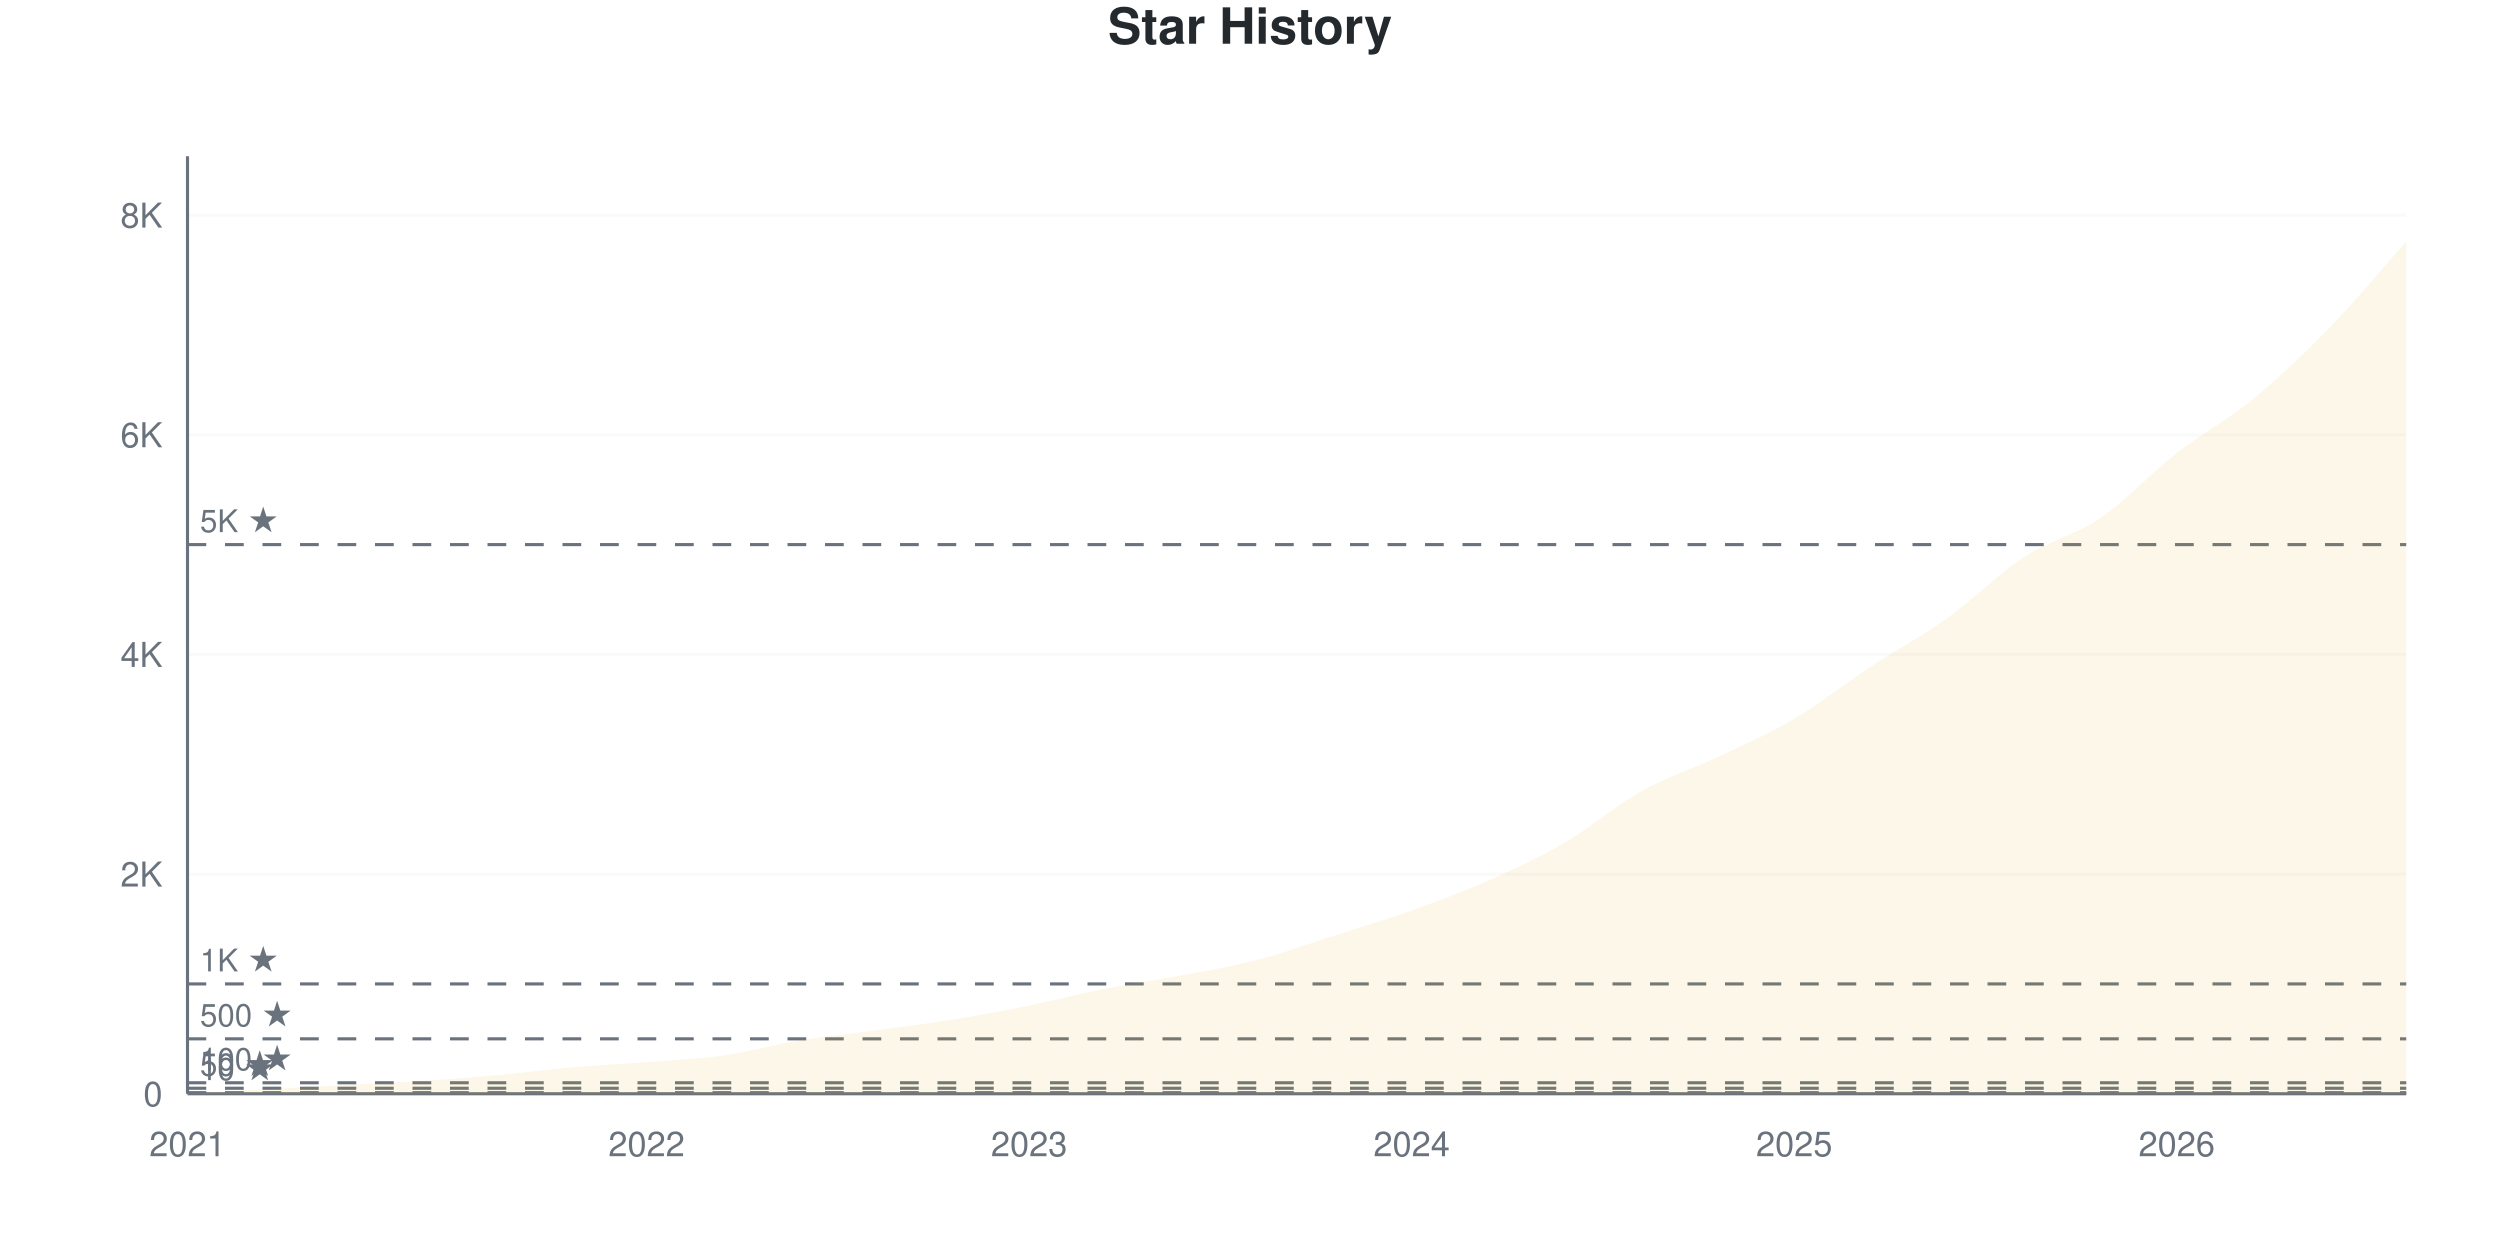
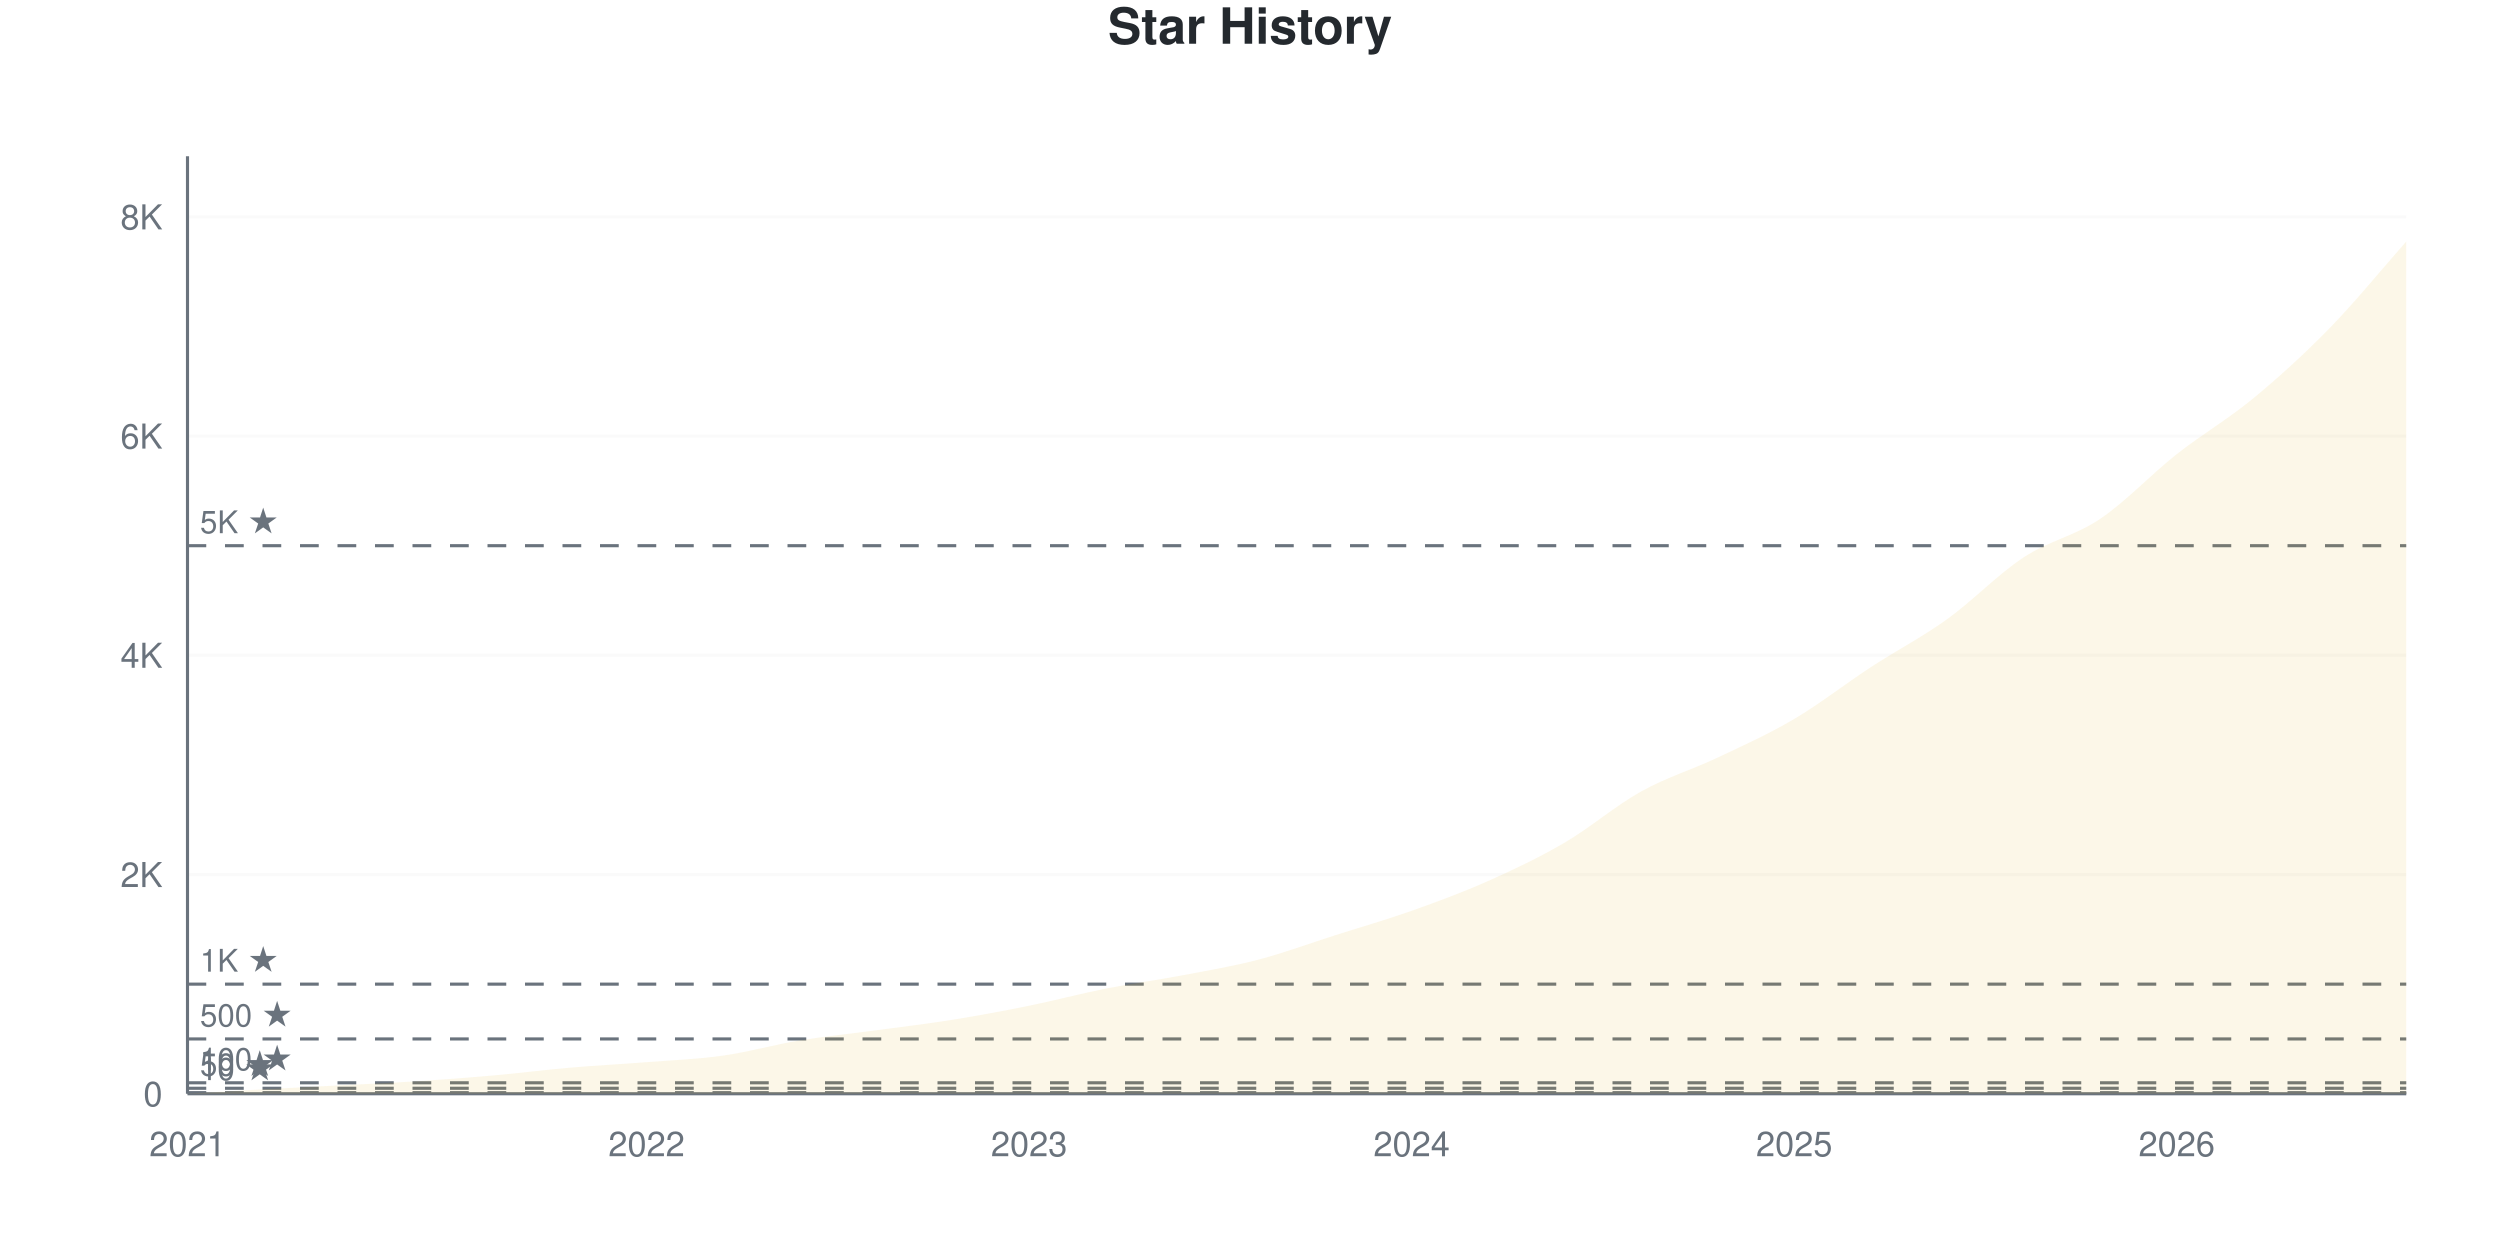
<svg xmlns="http://www.w3.org/2000/svg" viewBox="0 0 800 400" width="800" height="400">
  <style>
    @keyframes drawLine {
      to { stroke-dashoffset: 0; }
    }
    @keyframes fadeInPoint {
      from { opacity: 0; }
      to { opacity: 1; }
    }
    .data-line-0 {
-       stroke-dasharray: 1177;
-       stroke-dashoffset: 1177;
+       stroke-dasharray: 1178;
+       stroke-dashoffset: 1178;
      animation: drawLine 2s ease-out forwards;
    }
    .data-point {
      opacity: 0;
      animation: fadeInPoint 0.5s ease-out forwards;
    }
    .chart-bg { fill: #fff; }
    .chart-text { fill: #24292e; }
    .chart-muted { fill: #6a737d; }
    .chart-grid { stroke: #eee; }
    .chart-axis { stroke: #6a737d; }
    @media (prefers-color-scheme: dark) {
      .chart-bg { fill: #0d1117; }
      .chart-text { fill: #e6edf3; }
      .chart-muted { fill: #8b949e; }
      .chart-grid { stroke: #21262d; }
      .chart-axis { stroke: #8b949e; }
    }
  </style>
  <rect width="800" height="400" class="chart-bg" />
  <text x="400" y="14" text-anchor="middle" class="chart-text" font-size="16" font-weight="bold" font-family="-apple-system, BlinkMacSystemFont, 'Segoe UI', Helvetica, Arial, sans-serif">Star History</text>
  <g class="grid">
    <line x1="60" y1="350" x2="770" y2="350" class="chart-grid" stroke-opacity="0.3" />
    <text x="52" y="354" text-anchor="end" class="chart-muted" font-size="11" font-family="-apple-system, BlinkMacSystemFont, 'Segoe UI', Helvetica, Arial, sans-serif">0</text>
-     <line x1="60" y1="279.709" x2="770" y2="279.709" class="chart-grid" stroke-opacity="0.3" />
-     <text x="52" y="283.709" text-anchor="end" class="chart-muted" font-size="11" font-family="-apple-system, BlinkMacSystemFont, 'Segoe UI', Helvetica, Arial, sans-serif">2K</text>
-     <line x1="60" y1="209.419" x2="770" y2="209.419" class="chart-grid" stroke-opacity="0.3" />
-     <text x="52" y="213.419" text-anchor="end" class="chart-muted" font-size="11" font-family="-apple-system, BlinkMacSystemFont, 'Segoe UI', Helvetica, Arial, sans-serif">4K</text>
-     <line x1="60" y1="139.128" x2="770" y2="139.128" class="chart-grid" stroke-opacity="0.3" />
-     <text x="52" y="143.128" text-anchor="end" class="chart-muted" font-size="11" font-family="-apple-system, BlinkMacSystemFont, 'Segoe UI', Helvetica, Arial, sans-serif">6K</text>
-     <line x1="60" y1="68.838" x2="770" y2="68.838" class="chart-grid" stroke-opacity="0.3" />
-     <text x="52" y="72.838" text-anchor="end" class="chart-muted" font-size="11" font-family="-apple-system, BlinkMacSystemFont, 'Segoe UI', Helvetica, Arial, sans-serif">8K</text>
+     <line x1="60" y1="279.849" x2="770" y2="279.849" class="chart-grid" stroke-opacity="0.3" />
+     <text x="52" y="283.849" text-anchor="end" class="chart-muted" font-size="11" font-family="-apple-system, BlinkMacSystemFont, 'Segoe UI', Helvetica, Arial, sans-serif">2K</text>
+     <line x1="60" y1="209.698" x2="770" y2="209.698" class="chart-grid" stroke-opacity="0.3" />
+     <text x="52" y="213.698" text-anchor="end" class="chart-muted" font-size="11" font-family="-apple-system, BlinkMacSystemFont, 'Segoe UI', Helvetica, Arial, sans-serif">4K</text>
+     <line x1="60" y1="139.548" x2="770" y2="139.548" class="chart-grid" stroke-opacity="0.3" />
+     <text x="52" y="143.548" text-anchor="end" class="chart-muted" font-size="11" font-family="-apple-system, BlinkMacSystemFont, 'Segoe UI', Helvetica, Arial, sans-serif">6K</text>
+     <line x1="60" y1="69.397" x2="770" y2="69.397" class="chart-grid" stroke-opacity="0.3" />
+     <text x="52" y="73.397" text-anchor="end" class="chart-muted" font-size="11" font-family="-apple-system, BlinkMacSystemFont, 'Segoe UI', Helvetica, Arial, sans-serif">8K</text>
  </g>
  <g class="milestones">
    <line x1="60" y1="349.649" x2="770" y2="349.649" class="chart-axis" stroke-width="1" stroke-dasharray="6,6" />
    <text x="64" y="345.649" class="chart-muted" font-size="10" font-family="-apple-system, BlinkMacSystemFont, 'Segoe UI', Helvetica, Arial, sans-serif">10 ★</text>
-     <line x1="60" y1="348.243" x2="770" y2="348.243" class="chart-axis" stroke-width="1" stroke-dasharray="6,6" />
-     <text x="64" y="344.243" class="chart-muted" font-size="10" font-family="-apple-system, BlinkMacSystemFont, 'Segoe UI', Helvetica, Arial, sans-serif">50 ★</text>
-     <line x1="60" y1="346.485" x2="770" y2="346.485" class="chart-axis" stroke-width="1" stroke-dasharray="6,6" />
-     <text x="64" y="342.485" class="chart-muted" font-size="10" font-family="-apple-system, BlinkMacSystemFont, 'Segoe UI', Helvetica, Arial, sans-serif">100 ★</text>
-     <line x1="60" y1="332.427" x2="770" y2="332.427" class="chart-axis" stroke-width="1" stroke-dasharray="6,6" />
-     <text x="64" y="328.427" class="chart-muted" font-size="10" font-family="-apple-system, BlinkMacSystemFont, 'Segoe UI', Helvetica, Arial, sans-serif">500 ★</text>
-     <line x1="60" y1="314.855" x2="770" y2="314.855" class="chart-axis" stroke-width="1" stroke-dasharray="6,6" />
-     <text x="64" y="310.855" class="chart-muted" font-size="10" font-family="-apple-system, BlinkMacSystemFont, 'Segoe UI', Helvetica, Arial, sans-serif">1K ★</text>
-     <line x1="60" y1="174.274" x2="770" y2="174.274" class="chart-axis" stroke-width="1" stroke-dasharray="6,6" />
-     <text x="64" y="170.274" class="chart-muted" font-size="10" font-family="-apple-system, BlinkMacSystemFont, 'Segoe UI', Helvetica, Arial, sans-serif">5K ★</text>
+     <line x1="60" y1="348.246" x2="770" y2="348.246" class="chart-axis" stroke-width="1" stroke-dasharray="6,6" />
+     <text x="64" y="344.246" class="chart-muted" font-size="10" font-family="-apple-system, BlinkMacSystemFont, 'Segoe UI', Helvetica, Arial, sans-serif">50 ★</text>
+     <line x1="60" y1="346.492" x2="770" y2="346.492" class="chart-axis" stroke-width="1" stroke-dasharray="6,6" />
+     <text x="64" y="342.492" class="chart-muted" font-size="10" font-family="-apple-system, BlinkMacSystemFont, 'Segoe UI', Helvetica, Arial, sans-serif">100 ★</text>
+     <line x1="60" y1="332.462" x2="770" y2="332.462" class="chart-axis" stroke-width="1" stroke-dasharray="6,6" />
+     <text x="64" y="328.462" class="chart-muted" font-size="10" font-family="-apple-system, BlinkMacSystemFont, 'Segoe UI', Helvetica, Arial, sans-serif">500 ★</text>
+     <line x1="60" y1="314.925" x2="770" y2="314.925" class="chart-axis" stroke-width="1" stroke-dasharray="6,6" />
+     <text x="64" y="310.925" class="chart-muted" font-size="10" font-family="-apple-system, BlinkMacSystemFont, 'Segoe UI', Helvetica, Arial, sans-serif">1K ★</text>
+     <line x1="60" y1="174.623" x2="770" y2="174.623" class="chart-axis" stroke-width="1" stroke-dasharray="6,6" />
+     <text x="64" y="170.623" class="chart-muted" font-size="10" font-family="-apple-system, BlinkMacSystemFont, 'Segoe UI', Helvetica, Arial, sans-serif">5K ★</text>
  </g>
  <g class="x-axis">
    <text x="60" y="370" text-anchor="middle" class="chart-muted" font-size="11" font-family="-apple-system, BlinkMacSystemFont, 'Segoe UI', Helvetica, Arial, sans-serif">2021</text>
    <text x="206.897" y="370" text-anchor="middle" class="chart-muted" font-size="11" font-family="-apple-system, BlinkMacSystemFont, 'Segoe UI', Helvetica, Arial, sans-serif">2022</text>
    <text x="329.31" y="370" text-anchor="middle" class="chart-muted" font-size="11" font-family="-apple-system, BlinkMacSystemFont, 'Segoe UI', Helvetica, Arial, sans-serif">2023</text>
    <text x="451.724" y="370" text-anchor="middle" class="chart-muted" font-size="11" font-family="-apple-system, BlinkMacSystemFont, 'Segoe UI', Helvetica, Arial, sans-serif">2024</text>
    <text x="574.138" y="370" text-anchor="middle" class="chart-muted" font-size="11" font-family="-apple-system, BlinkMacSystemFont, 'Segoe UI', Helvetica, Arial, sans-serif">2025</text>
    <text x="696.552" y="370" text-anchor="middle" class="chart-muted" font-size="11" font-family="-apple-system, BlinkMacSystemFont, 'Segoe UI', Helvetica, Arial, sans-serif">2026</text>
  </g>
  <line x1="60" y1="50" x2="60" y2="350" class="chart-axis" stroke-width="1" />
  <line x1="60" y1="350" x2="770" y2="350" class="chart-axis" stroke-width="1" />
-   <path d="M60,350 L60,349.965 C68.161,349.496 76.322,349.004 84.483,348.559 C92.644,348.114 100.805,347.721 108.966,347.294 C117.126,346.866 125.287,346.515 133.448,345.993 C141.609,345.472 149.77,344.892 157.931,344.166 C166.092,343.44 174.253,342.35 182.414,341.635 C190.575,340.921 198.736,340.522 206.897,339.878 C215.057,339.234 223.218,338.923 231.379,337.769 C239.54,336.616 247.701,334.302 255.862,332.955 C264.023,331.607 272.184,330.799 280.345,329.686 C288.506,328.573 296.667,327.595 304.828,326.277 C312.989,324.959 321.149,323.436 329.31,321.778 C337.471,320.121 345.632,317.942 353.793,316.331 C361.954,314.72 370.115,313.66 378.276,312.113 C386.437,310.567 394.598,309.185 402.759,307.052 C410.92,304.92 419.08,301.939 427.241,299.321 C435.402,296.702 443.563,294.26 451.724,291.343 C459.885,288.425 468.046,285.432 476.207,281.818 C484.368,278.204 492.529,274.426 500.69,269.658 C508.851,264.89 517.011,257.779 525.172,253.21 C533.333,248.641 541.494,246.105 549.655,242.245 C557.816,238.384 565.977,234.87 574.138,230.049 C582.299,225.228 590.46,218.691 598.621,213.32 C606.782,207.949 614.943,203.655 623.103,197.821 C631.264,191.987 639.425,183.652 647.586,178.315 C655.747,172.979 663.908,171.362 672.069,165.804 C680.23,160.245 688.391,151.324 696.552,144.963 C704.713,138.601 712.874,134.331 721.034,127.636 C729.195,120.941 737.356,113.185 745.517,104.791 C753.678,96.398 761.839,86.446 770,77.273 L770,350 L60,350 Z" fill="#dfb317" fill-opacity="0.1" />
-   <path d="M60,350 L60,349.965 C68.161,349.496 76.322,349.004 84.483,348.559 C92.644,348.114 100.805,347.721 108.966,347.294 C117.126,346.866 125.287,346.515 133.448,345.993 C141.609,345.472 149.77,344.892 157.931,344.166 C166.092,343.44 174.253,342.35 182.414,341.635 C190.575,340.921 198.736,340.522 206.897,339.878 C215.057,339.234 223.218,338.923 231.379,337.769 C239.54,336.616 247.701,334.302 255.862,332.955 C264.023,331.607 272.184,330.799 280.345,329.686 C288.506,328.573 296.667,327.595 304.828,326.277 C312.989,324.959 321.149,323.436 329.31,321.778 C337.471,320.121 345.632,317.942 353.793,316.331 C361.954,314.72 370.115,313.66 378.276,312.113 C386.437,310.567 394.598,309.185 402.759,307.052 C410.92,304.92 419.08,301.939 427.241,299.321 C435.402,296.702 443.563,294.26 451.724,291.343 C459.885,288.425 468.046,285.432 476.207,281.818 C484.368,278.204 492.529,274.426 500.69,269.658 C508.851,264.89 517.011,257.779 525.172,253.21 C533.333,248.641 541.494,246.105 549.655,242.245 C557.816,238.384 565.977,234.87 574.138,230.049 C582.299,225.228 590.46,218.691 598.621,213.32 C606.782,207.949 614.943,203.655 623.103,197.821 C631.264,191.987 639.425,183.652 647.586,178.315 C655.747,172.979 663.908,171.362 672.069,165.804 C680.23,160.245 688.391,151.324 696.552,144.963 C704.713,138.601 712.874,134.331 721.034,127.636 C729.195,120.941 737.356,113.185 745.517,104.791 C753.678,96.398 761.839,86.446 770,77.273" fill="none" stroke="#dfb317" stroke-width="2.5" class="data-line-0" />
+   <path d="M60,350 L60,349.965 C68.161,349.497 76.322,349.006 84.483,348.562 C92.644,348.118 100.805,347.726 108.966,347.299 C117.126,346.872 125.287,346.528 133.448,346.001 C141.609,345.475 149.77,344.867 157.931,344.142 C166.092,343.418 174.253,342.359 182.414,341.652 C190.575,340.945 198.736,340.541 206.897,339.898 C215.057,339.255 223.218,338.951 231.379,337.794 C239.54,336.636 247.701,334.304 255.862,332.953 C264.023,331.603 272.184,330.796 280.345,329.691 C288.506,328.586 296.667,327.634 304.828,326.324 C312.989,325.015 321.149,323.495 329.31,321.834 C337.471,320.174 345.632,317.982 353.793,316.363 C361.954,314.743 370.115,313.668 378.276,312.119 C386.437,310.569 394.598,309.207 402.759,307.068 C410.92,304.928 419.08,301.882 427.241,299.281 C435.402,296.68 443.563,294.353 451.724,291.459 C459.885,288.565 468.046,285.555 476.207,281.919 C484.368,278.282 492.529,274.418 500.69,269.642 C508.851,264.866 517.011,257.798 525.172,253.262 C533.333,248.726 541.494,246.288 549.655,242.424 C557.816,238.56 565.977,234.894 574.138,230.077 C582.299,225.26 590.46,218.847 598.621,213.522 C606.782,208.196 614.943,203.987 623.103,198.123 C631.264,192.26 639.425,183.69 647.586,178.341 C655.747,172.992 663.908,171.53 672.069,166.029 C680.23,160.528 688.391,151.76 696.552,145.335 C704.713,138.91 712.874,134.21 721.034,127.482 C729.195,120.753 737.356,113.329 745.517,104.963 C753.678,96.598 761.839,86.514 770,77.289 L770,350 L60,350 Z" fill="#dfb317" fill-opacity="0.1" />
+   <path d="M60,350 L60,349.965 C68.161,349.497 76.322,349.006 84.483,348.562 C92.644,348.118 100.805,347.726 108.966,347.299 C117.126,346.872 125.287,346.528 133.448,346.001 C141.609,345.475 149.77,344.867 157.931,344.142 C166.092,343.418 174.253,342.359 182.414,341.652 C190.575,340.945 198.736,340.541 206.897,339.898 C215.057,339.255 223.218,338.951 231.379,337.794 C239.54,336.636 247.701,334.304 255.862,332.953 C264.023,331.603 272.184,330.796 280.345,329.691 C288.506,328.586 296.667,327.634 304.828,326.324 C312.989,325.015 321.149,323.495 329.31,321.834 C337.471,320.174 345.632,317.982 353.793,316.363 C361.954,314.743 370.115,313.668 378.276,312.119 C386.437,310.569 394.598,309.207 402.759,307.068 C410.92,304.928 419.08,301.882 427.241,299.281 C435.402,296.68 443.563,294.353 451.724,291.459 C459.885,288.565 468.046,285.555 476.207,281.919 C484.368,278.282 492.529,274.418 500.69,269.642 C508.851,264.866 517.011,257.798 525.172,253.262 C533.333,248.726 541.494,246.288 549.655,242.424 C557.816,238.56 565.977,234.894 574.138,230.077 C582.299,225.26 590.46,218.847 598.621,213.522 C606.782,208.196 614.943,203.987 623.103,198.123 C631.264,192.26 639.425,183.69 647.586,178.341 C655.747,172.992 663.908,171.53 672.069,166.029 C680.23,160.528 688.391,151.76 696.552,145.335 C704.713,138.91 712.874,134.21 721.034,127.482 C729.195,120.753 737.356,113.329 745.517,104.963 C753.678,96.598 761.839,86.514 770,77.289" fill="none" stroke="#dfb317" stroke-width="2.5" class="data-line-0" />
  <g class="points">
    <circle cx="60" cy="349.965" r="4" fill="#dfb317" class="data-point" style="animation-delay: 1.50s" />
-     <circle cx="84.483" cy="348.559" r="4" fill="#dfb317" class="data-point" style="animation-delay: 1.55s" />
-     <circle cx="108.966" cy="347.294" r="4" fill="#dfb317" class="data-point" style="animation-delay: 1.60s" />
-     <circle cx="133.448" cy="345.993" r="4" fill="#dfb317" class="data-point" style="animation-delay: 1.65s" />
-     <circle cx="157.931" cy="344.166" r="4" fill="#dfb317" class="data-point" style="animation-delay: 1.70s" />
-     <circle cx="182.414" cy="341.635" r="4" fill="#dfb317" class="data-point" style="animation-delay: 1.75s" />
-     <circle cx="206.897" cy="339.878" r="4" fill="#dfb317" class="data-point" style="animation-delay: 1.80s" />
-     <circle cx="231.379" cy="337.769" r="4" fill="#dfb317" class="data-point" style="animation-delay: 1.85s" />
-     <circle cx="255.862" cy="332.955" r="4" fill="#dfb317" class="data-point" style="animation-delay: 1.90s" />
-     <circle cx="280.345" cy="329.686" r="4" fill="#dfb317" class="data-point" style="animation-delay: 1.95s" />
-     <circle cx="304.828" cy="326.277" r="4" fill="#dfb317" class="data-point" style="animation-delay: 2.00s" />
-     <circle cx="329.31" cy="321.778" r="4" fill="#dfb317" class="data-point" style="animation-delay: 2.05s" />
-     <circle cx="353.793" cy="316.331" r="4" fill="#dfb317" class="data-point" style="animation-delay: 2.10s" />
-     <circle cx="378.276" cy="312.113" r="4" fill="#dfb317" class="data-point" style="animation-delay: 2.15s" />
-     <circle cx="402.759" cy="307.052" r="4" fill="#dfb317" class="data-point" style="animation-delay: 2.20s" />
-     <circle cx="427.241" cy="299.321" r="4" fill="#dfb317" class="data-point" style="animation-delay: 2.25s" />
-     <circle cx="451.724" cy="291.343" r="4" fill="#dfb317" class="data-point" style="animation-delay: 2.30s" />
-     <circle cx="476.207" cy="281.818" r="4" fill="#dfb317" class="data-point" style="animation-delay: 2.35s" />
-     <circle cx="500.69" cy="269.658" r="4" fill="#dfb317" class="data-point" style="animation-delay: 2.40s" />
-     <circle cx="525.172" cy="253.21" r="4" fill="#dfb317" class="data-point" style="animation-delay: 2.45s" />
-     <circle cx="549.655" cy="242.245" r="4" fill="#dfb317" class="data-point" style="animation-delay: 2.50s" />
-     <circle cx="574.138" cy="230.049" r="4" fill="#dfb317" class="data-point" style="animation-delay: 2.55s" />
-     <circle cx="598.621" cy="213.32" r="4" fill="#dfb317" class="data-point" style="animation-delay: 2.60s" />
-     <circle cx="623.103" cy="197.821" r="4" fill="#dfb317" class="data-point" style="animation-delay: 2.65s" />
-     <circle cx="647.586" cy="178.315" r="4" fill="#dfb317" class="data-point" style="animation-delay: 2.70s" />
-     <circle cx="672.069" cy="165.804" r="4" fill="#dfb317" class="data-point" style="animation-delay: 2.75s" />
-     <circle cx="696.552" cy="144.963" r="4" fill="#dfb317" class="data-point" style="animation-delay: 2.80s" />
-     <circle cx="721.034" cy="127.636" r="4" fill="#dfb317" class="data-point" style="animation-delay: 2.85s" />
-     <circle cx="745.517" cy="104.791" r="4" fill="#dfb317" class="data-point" style="animation-delay: 2.90s" />
-     <circle cx="770" cy="77.273" r="4" fill="#dfb317" class="data-point" style="animation-delay: 2.95s" />
+     <circle cx="84.483" cy="348.562" r="4" fill="#dfb317" class="data-point" style="animation-delay: 1.55s" />
+     <circle cx="108.966" cy="347.299" r="4" fill="#dfb317" class="data-point" style="animation-delay: 1.60s" />
+     <circle cx="133.448" cy="346.001" r="4" fill="#dfb317" class="data-point" style="animation-delay: 1.65s" />
+     <circle cx="157.931" cy="344.142" r="4" fill="#dfb317" class="data-point" style="animation-delay: 1.70s" />
+     <circle cx="182.414" cy="341.652" r="4" fill="#dfb317" class="data-point" style="animation-delay: 1.75s" />
+     <circle cx="206.897" cy="339.898" r="4" fill="#dfb317" class="data-point" style="animation-delay: 1.80s" />
+     <circle cx="231.379" cy="337.794" r="4" fill="#dfb317" class="data-point" style="animation-delay: 1.85s" />
+     <circle cx="255.862" cy="332.953" r="4" fill="#dfb317" class="data-point" style="animation-delay: 1.90s" />
+     <circle cx="280.345" cy="329.691" r="4" fill="#dfb317" class="data-point" style="animation-delay: 1.95s" />
+     <circle cx="304.828" cy="326.324" r="4" fill="#dfb317" class="data-point" style="animation-delay: 2.00s" />
+     <circle cx="329.31" cy="321.834" r="4" fill="#dfb317" class="data-point" style="animation-delay: 2.05s" />
+     <circle cx="353.793" cy="316.363" r="4" fill="#dfb317" class="data-point" style="animation-delay: 2.10s" />
+     <circle cx="378.276" cy="312.119" r="4" fill="#dfb317" class="data-point" style="animation-delay: 2.15s" />
+     <circle cx="402.759" cy="307.068" r="4" fill="#dfb317" class="data-point" style="animation-delay: 2.20s" />
+     <circle cx="427.241" cy="299.281" r="4" fill="#dfb317" class="data-point" style="animation-delay: 2.25s" />
+     <circle cx="451.724" cy="291.459" r="4" fill="#dfb317" class="data-point" style="animation-delay: 2.30s" />
+     <circle cx="476.207" cy="281.919" r="4" fill="#dfb317" class="data-point" style="animation-delay: 2.35s" />
+     <circle cx="500.69" cy="269.642" r="4" fill="#dfb317" class="data-point" style="animation-delay: 2.40s" />
+     <circle cx="525.172" cy="253.262" r="4" fill="#dfb317" class="data-point" style="animation-delay: 2.45s" />
+     <circle cx="549.655" cy="242.424" r="4" fill="#dfb317" class="data-point" style="animation-delay: 2.50s" />
+     <circle cx="574.138" cy="230.077" r="4" fill="#dfb317" class="data-point" style="animation-delay: 2.55s" />
+     <circle cx="598.621" cy="213.522" r="4" fill="#dfb317" class="data-point" style="animation-delay: 2.60s" />
+     <circle cx="623.103" cy="198.123" r="4" fill="#dfb317" class="data-point" style="animation-delay: 2.65s" />
+     <circle cx="647.586" cy="178.341" r="4" fill="#dfb317" class="data-point" style="animation-delay: 2.70s" />
+     <circle cx="672.069" cy="166.029" r="4" fill="#dfb317" class="data-point" style="animation-delay: 2.75s" />
+     <circle cx="696.552" cy="145.335" r="4" fill="#dfb317" class="data-point" style="animation-delay: 2.80s" />
+     <circle cx="721.034" cy="127.482" r="4" fill="#dfb317" class="data-point" style="animation-delay: 2.85s" />
+     <circle cx="745.517" cy="104.963" r="4" fill="#dfb317" class="data-point" style="animation-delay: 2.90s" />
+     <circle cx="770" cy="77.289" r="4" fill="#dfb317" class="data-point" style="animation-delay: 2.95s" />
  </g>
</svg>
